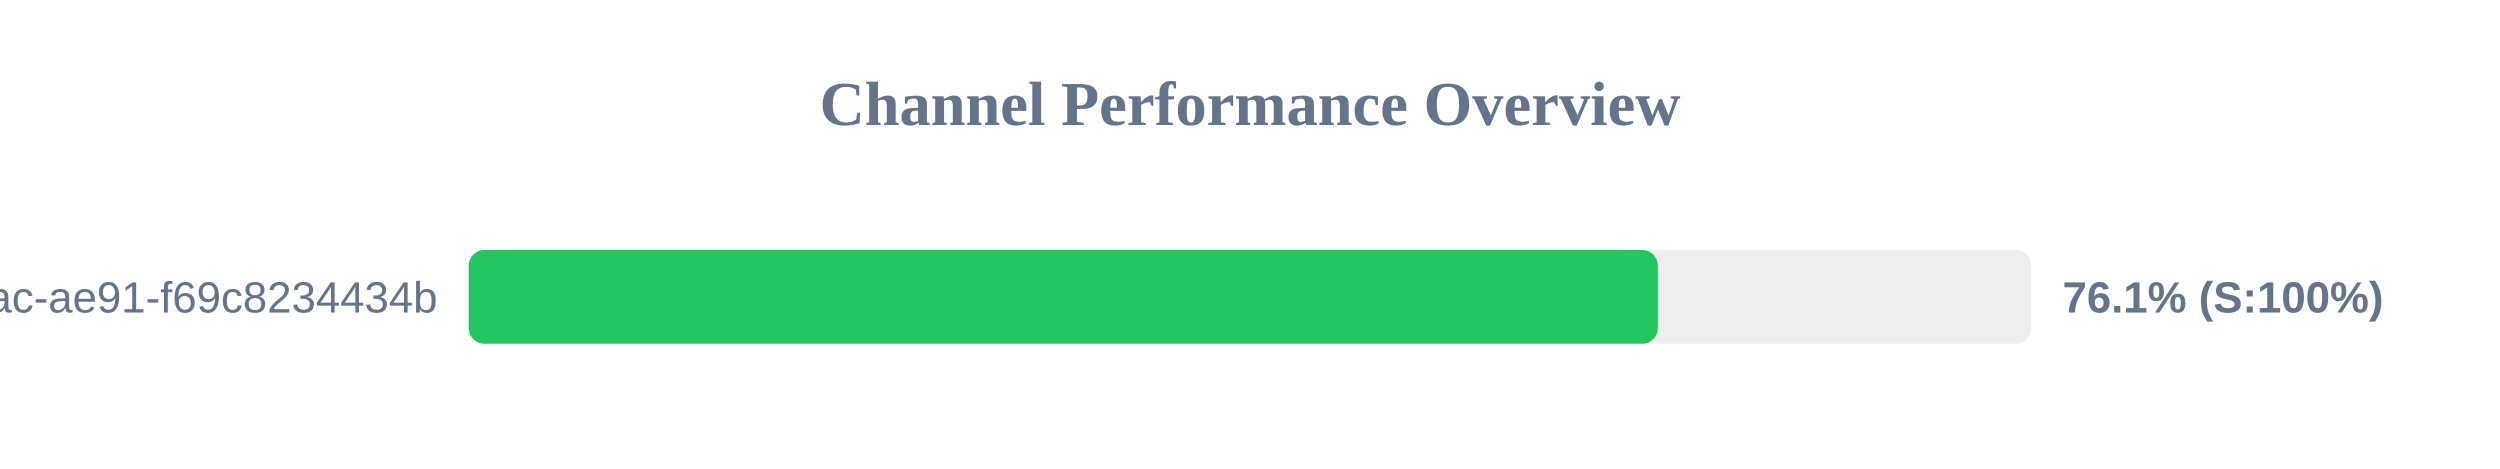
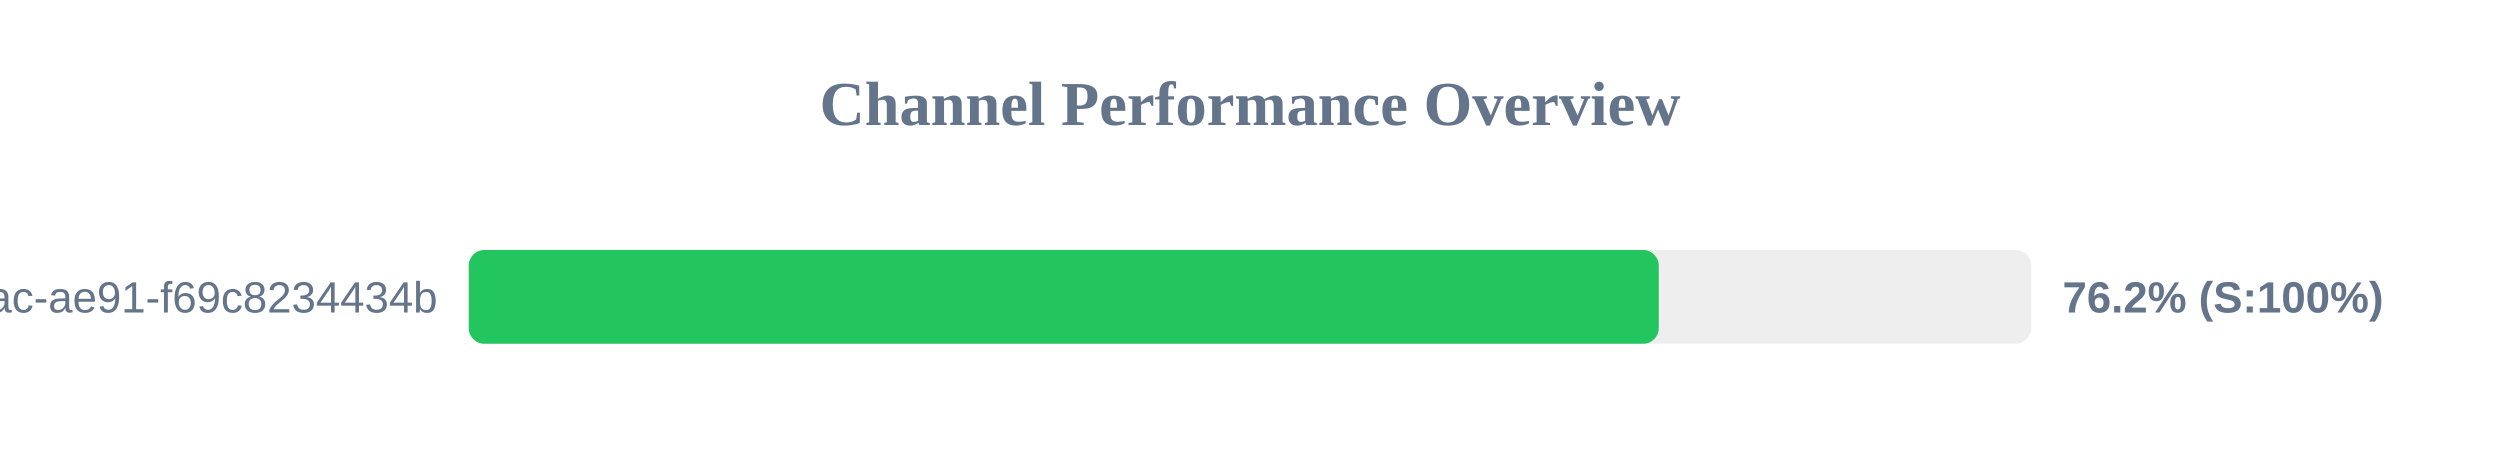
<svg xmlns="http://www.w3.org/2000/svg" width="800" height="150" version="1.1">
  <style>
        .row { font: 14px Arial; fill: #64748b; }
        .score { font: bold 14px Arial; fill: #64748b; }
    </style>
  <text x="400" y="40" text-anchor="middle" font-size="20px" font-weight="bold" fill="#64748b">Channel Performance Overview</text>
  <rect x="150" y="80" width="500" height="30" fill="#eee" rx="5" />
-   <rect x="150" y="80" width="380.5" height="30" fill="#22c55e" rx="5" />
+   <rect x="150" y="80" width="380.8" height="30" fill="#22c55e" rx="5" />
  <text x="140" y="100" text-anchor="end" class="row">?uuid=942b9cb8-92fa-46ac-ae91-f69c8234434b</text>
-   <text x="660" y="100" text-anchor="start" class="score">76.1% (S:100%)</text>
+   <text x="660" y="100" text-anchor="start" class="score">76.2% (S:100%)</text>
</svg>
